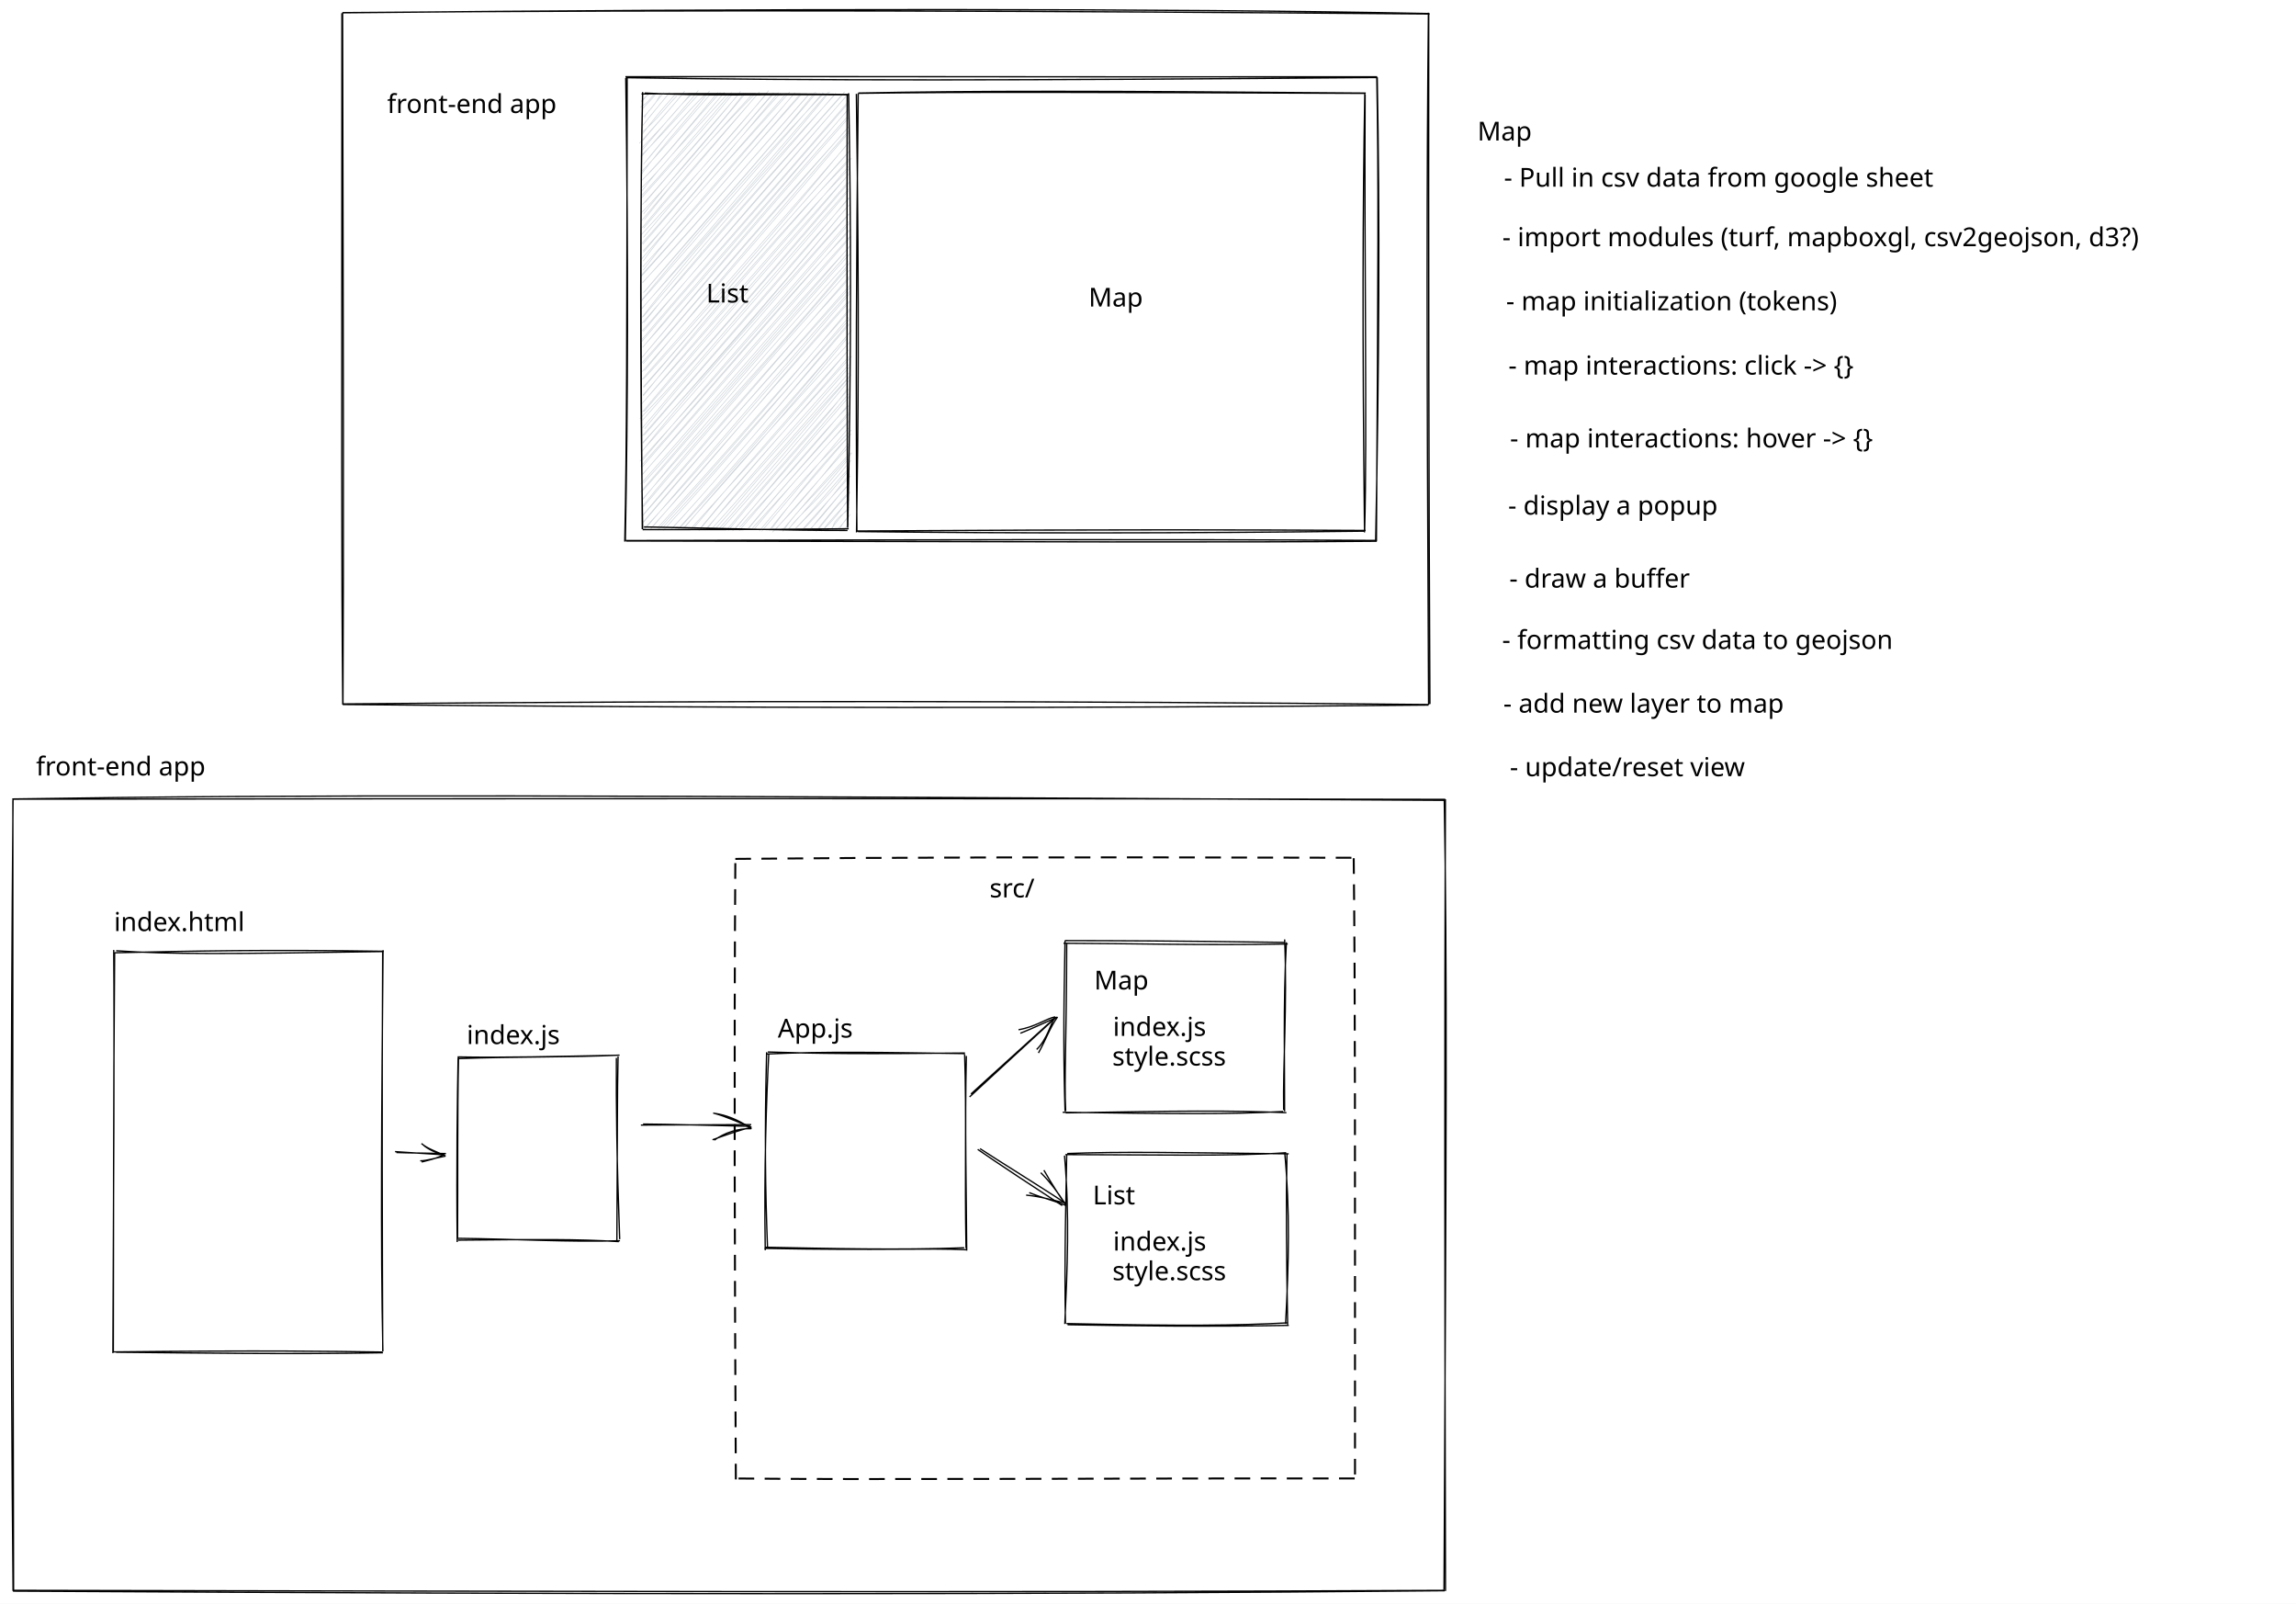
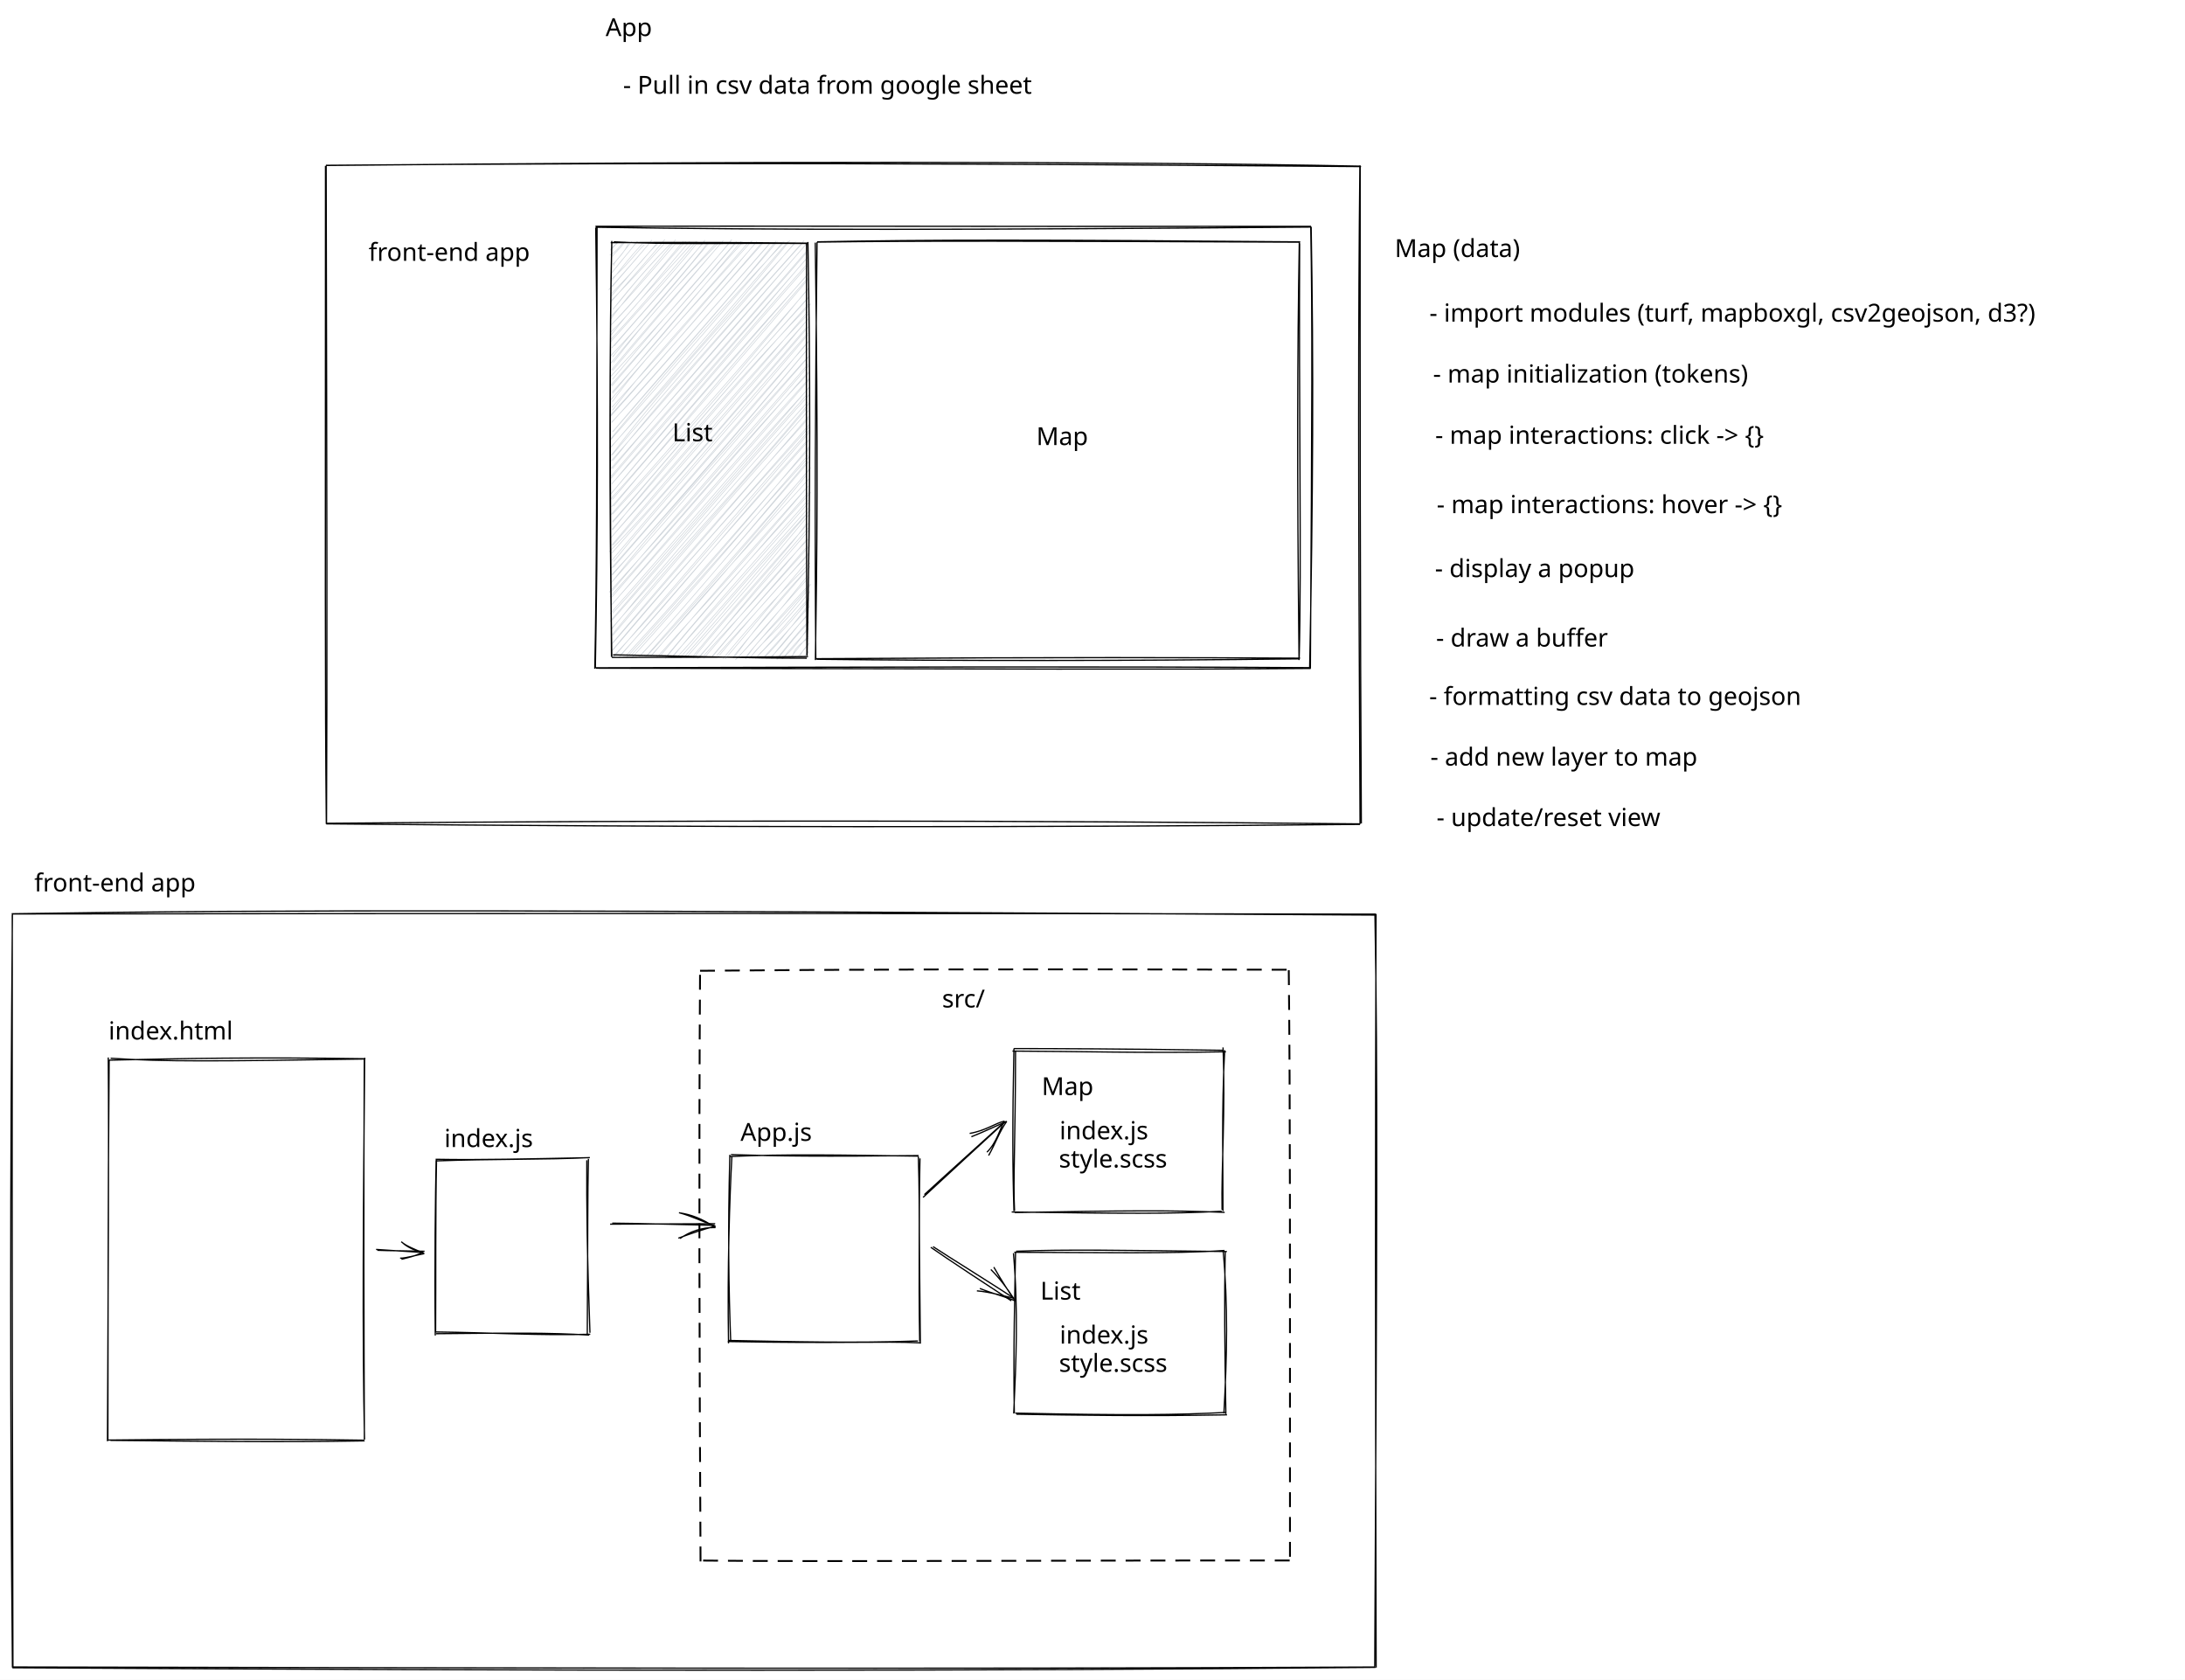
- <svg xmlns="http://www.w3.org/2000/svg" version="1.1" viewBox="0 0 1758.911 1228.196">
+ <svg xmlns="http://www.w3.org/2000/svg" version="1.1" viewBox="0 0 1758.234 1351.519">
  <defs>
    <style>
      @font-face {
        font-family: "Virgil";
        src: url("https://excalidraw.com/FG_Virgil.woff2");
      }
      @font-face {
        font-family: "Cascadia";
        src: url("https://excalidraw.com/Cascadia.woff2");
      }
    </style>
  </defs>
-   <rect x="0" y="0" width="1758.911" height="1228.196" fill="#ffffff" />
-   <g transform="translate(479.3374 59.44587) rotate(0 287.7812 177.3398)">
+   <rect x="0" y="0" width="1758.234" height="1351.519" fill="#ffffff" />
+   <g transform="translate(479.3374 182.7695) rotate(0 287.7812 177.3398)">
    <path d="M-0.204 -0.672 C143.653 -1.07, 286.832 -0.414, 575.62 -0.638 M0.135 0.057 C146.285 2.338, 292.619 2.294, 575.857 -0.08 M575.728 -0.242 C577.758 110.069, 577.251 216.865, 574.508 355.386 M575.402 0.28 C576.791 72.539, 576.436 144.469, 575.102 355.076 M575.353 355.058 C457.343 356.091, 340.617 355.464, 0.158 354.863 M575.566 354.445 C405.705 353.376, 235.524 353.915, 0.206 354.534 M-0.712 355.314 C0.903 278.419, 0.872 204.853, 1.108 -0.485 M-0.279 354.73 C1.661 250.332, 2.044 145.199, 0.046 0.342" stroke="#000000" stroke-width="1" fill="none" />
  </g>
-   <g transform="translate(656.939 71.69196) rotate(0 194.3789 167.7734)">
+   <g transform="translate(656.939 195.0156) rotate(0 194.3789 167.7734)">
    <path d="M0.602 -0.425 C89.642 -2.238, 180.927 -2.196, 389.336 -0.403 M0.505 -0.221 C83.148 -1.333, 166.849 -1.112, 388.804 -0.172 M388.854 0.718 C388.134 129.928, 390.496 261.576, 388.483 334.345 M388.596 -0.658 C387.028 90.315, 386.719 180.918, 388.38 336.062 M389.24 334.544 C298.099 334.079, 207.519 333.668, -0.631 334.97 M388.311 335.099 C252.172 336.756, 115.799 336.819, 0.247 335.421 M-0.795 336.059 C0.501 253.752, 1.506 171.71, -0.902 0.207 M-0.469 335.652 C-1.36 231.145, -0.931 126.685, 0.52 -0.115" stroke="#000000" stroke-width="1" fill="none" />
  </g>
-   <g transform="translate(833.9144 215.7703) rotate(0 17.5 12)">
+   <g transform="translate(833.9144 339.0939) rotate(0 17.5 12)">
    <text x="0" y="19" font-family="Cascadia" font-size="20px" fill="#000000" text-anchor="start" style="white-space: pre;" direction="ltr">Map</text>
  </g>
-   <g transform="translate(492.0406 71.37946) rotate(0 78.94922 166.7012)">
+   <g transform="translate(492.0406 194.7031) rotate(0 78.94922 166.7012)">
    <path d="M0 0 C0 0, 0 0, 0 0 M0 0 C0 0, 0 0, 0 0 M-0.955 6.178 C0.861 4.077, 3.233 1.849, 4.913 1.054 M-0.628 6.745 C0.626 4.923, 2.319 3.871, 4.793 0.054 M-1.413 10.659 C4.605 7.149, 5.853 4.393, 9.764 -0.111 M0.688 11.676 C2.479 8.74, 6.033 6.766, 11.058 -0.552 M1.793 19.049 C2.027 15.458, 8.49 11.818, 13.726 1.241 M0.827 18.026 C4.148 15.357, 7.098 10.887, 16.474 -0.549 M1.522 23.162 C6.773 16.275, 15.394 6.764, 20.735 -0.559 M0.264 24.859 C6.48 17.226, 12.932 9.048, 21.087 -0.599 M0.33 29.481 C10.809 20.935, 20.157 8.312, 26.489 2.11 M0.214 31.098 C6.763 22.636, 13.603 13.654, 25.641 0.482 M-2.228 38.459 C9.737 24.763, 22.307 11.229, 32.481 -1.557 M0.57 36.126 C6.445 28.636, 14.621 20.027, 31.592 -0.223 M-0.141 43.626 C14.266 27.09, 29.371 8.177, 38.349 0.42 M-0.331 41.868 C8.955 32.208, 17.353 23.891, 36.557 1.084 M-1.1 49.039 C14.512 30.82, 31.466 12.151, 42.934 -2.049 M-1.079 47.958 C9.562 37.628, 21.17 24.834, 43.163 0.787 M1.907 53.186 C9.685 44.849, 19.407 30.107, 48.848 0.105 M0.989 54.365 C16.763 34.58, 33.968 14.679, 48.384 0.795 M-0.836 62.215 C15.874 39.773, 36.091 18.024, 51.528 -1.741 M-0.862 60.335 C11.401 47.57, 22.455 35.012, 52.392 0.413 M0.625 65.834 C16.215 50.632, 31.181 30.782, 59.809 -0.679 M-0.579 67.014 C11.884 54.127, 23.813 40.598, 57.894 -0.71 M-0.237 74.766 C17.054 51.977, 35.539 33.683, 64.976 0.881 M-0.696 72.621 C16.183 56.517, 30.172 37.726, 62.982 -0.721 M-0.587 80.199 C20.32 56.486, 45.186 30.27, 69.335 0.438 M-0.707 78.615 C15.777 60.966, 32.966 41.191, 68.47 -0.612 M2.176 83.69 C26.831 54.536, 52.299 27.539, 75.272 -1.452 M0.115 85.321 C22.616 59.871, 45.277 33.875, 74.743 -0.355 M0.985 92.392 C30.955 54.764, 62.936 20.683, 77.813 0.049 M-0.929 91.872 C19.085 70.852, 36.088 51.813, 79.101 0.046 M1.508 96.958 C27.245 63.508, 55.424 31.517, 85.692 1.211 M-0.783 97.835 C21.387 71.434, 42.349 46.441, 84.597 0.417 M-0.008 102.99 C25.396 72.435, 53.111 40.931, 89.908 -1.037 M0.99 103.377 C24.379 75.18, 48.377 47.529, 89.388 -0.636 M-0.89 108.495 C31.995 73.052, 64.228 38.087, 96.793 -1.961 M0.836 110.44 C20.095 87.501, 39.847 63.763, 95.574 0.138 M0.365 115.786 C30.798 80.305, 62.968 43.395, 100.569 0.209 M-0.608 115.362 C35.885 74.705, 72.451 32.312, 100.542 -0.419 M0.652 120.71 C25.222 93.878, 47.831 67.268, 104.414 -0.578 M0.837 121.819 C38.38 77.042, 75.141 33.517, 105.812 -0.007 M0.663 128.55 C21.559 99.535, 48.26 71.237, 113.024 -0.965 M-0.928 127.453 C25.144 96.9, 51.944 67.182, 110.38 0.078 M0.735 135.476 C28.503 98.99, 59.501 65.885, 117.018 -0.281 M0.352 133.039 C37.059 92.754, 72.878 52.091, 116.905 -0.437 M-1.309 140.002 C35.73 99.622, 71.321 57.816, 120.783 0.908 M-1.095 140.655 C39.477 95.789, 78.237 49.294, 122.332 0.374 M0.246 144.884 C27.854 116.085, 55.807 82.633, 128.318 0.249 M0.122 145.307 C50.884 88.992, 101.395 30.461, 127.522 0.803 M1.411 152.354 C28.971 120.252, 58.574 87.016, 133.526 -0.444 M0.813 152.825 C49.529 95.563, 100.12 39.617, 132.447 -0.784 M-0.297 158.091 C32.092 119.312, 66.059 77.787, 139.13 -0.133 M-1.05 159.62 C49.355 102.585, 97.282 46.739, 138.366 -0.339 M-1.408 166.022 C35.511 124.475, 73.455 83.642, 143.6 -1.099 M-0.11 164.846 C35.118 124.023, 67.987 85.456, 142.446 -0.748 M-0.15 171.694 C41.089 117.538, 86.635 68.009, 147.209 1.463 M0.656 171.218 C36.587 128.623, 72.877 86.622, 148.318 -0.28 M1.219 175.756 C39.979 126.791, 82.343 80.306, 154.991 -1.077 M-0.265 176.232 C47.257 122.121, 94.534 66.555, 154.218 0.301 M-0.194 182.071 C32.933 144.432, 68.026 104.838, 157.876 0.283 M0.717 182.443 C54.062 118.996, 109.797 55.367, 157.977 0.329 M-0.343 190.124 C29.836 154.424, 63.369 116.513, 157.27 8.293 M-0.378 188.668 C40.513 140.493, 82.261 94.239, 158.313 5.85 M1.242 193.464 C44.291 145.328, 85.85 96.626, 157.738 12.364 M0.232 194.748 C35.477 152.255, 73.262 109.698, 157.645 12.668 M-0.598 202.801 C49.781 142.456, 99.755 82.717, 157.528 17.669 M0.109 202.037 C48.736 144.411, 98.492 86.367, 158.151 18.774 M-0.589 206.837 C37.75 164.858, 74.113 118.61, 157.645 26.515 M0.661 207.22 C49.007 150.15, 97.7 94.853, 159.052 24.555 M1.595 212.514 C59.545 143.227, 118.43 73.855, 158.011 29.067 M-0.101 213.245 C57.62 147.724, 115.549 80.46, 158.389 29.936 M0.786 219.122 C50.638 164.635, 99.145 109.543, 158.676 36.952 M-0.814 219.824 C44.334 169.137, 89.487 117.108, 159.057 37.004 M0.811 224.875 C45.724 174.577, 86.354 123.667, 159.294 44.073 M0.925 225.609 C44.47 175.785, 86.93 123.813, 158.947 43.832 M0.739 231.82 C56.101 162.617, 116.129 95.135, 160.304 49.791 M0.446 231.213 C46.431 178.524, 90.858 125.237, 158.596 49.972 M-0.677 238.215 C60.144 167.657, 118.519 98.63, 159.166 57.206 M0.225 237.168 C58.816 171.337, 116.269 105.344, 158.065 56.166 M1.219 243.893 C53.93 181.692, 111.582 117.643, 158.091 62.188 M0.145 244.077 C56.289 176.578, 114.135 111.491, 159.523 60.629 M-1.834 249.296 C35.05 211.346, 69.548 170.47, 157.005 68.745 M0.09 250.569 C51.884 191.823, 101.559 134.579, 159.171 67.515 M1.745 257.053 C38.501 211.655, 79.753 167.158, 157.964 74.728 M0.132 256.32 C55.449 191.009, 112.688 124.97, 158.145 73.242 M1.39 261.944 C61.173 192.86, 122.705 123.854, 158.063 80.072 M-0.115 262.575 C44.87 211.876, 89.132 158.88, 159.375 79.481 M0.396 268.206 C49.131 213.16, 96.233 159.79, 157.262 86.739 M0.269 267.62 C41.078 223.33, 81.452 178.065, 158.641 85.367 M0.528 273.291 C33.324 232.038, 68.612 192.299, 157.859 92.738 M-0.413 274.405 C61.289 205.064, 119.804 136.423, 159.617 91.289 M-1.831 281.844 C41.466 233.948, 84.293 185.743, 159.063 99.17 M0.268 281.023 C34.601 240.26, 68.285 201.417, 158.328 98.186 M-1.209 285.706 C54.305 224.153, 104.763 162.471, 159.795 104.253 M-0.079 286.226 C57.434 219.755, 117.087 151.734, 158.195 104.696 M-0.093 292.072 C43.331 243.631, 86.618 193.491, 159.857 109.906 M-0.175 292.439 C55.943 226.801, 112.918 160.954, 159.425 109.332 M-1.203 299.259 C48.275 243.94, 94.875 186.995, 159.505 116.687 M0.877 298.736 C36.733 259.126, 70.618 219.439, 159.204 116.823 M-1.235 305.4 C33.178 265.729, 63.721 228.329, 157.203 122.822 M0.496 304.314 C61.897 234.593, 123.206 162.141, 159.259 122.788 M0.252 310.79 C57.398 244.806, 117.595 181.209, 159.196 129.57 M0.209 311.429 C47.999 252.735, 98.587 194.747, 157.801 128.83 M0.407 316.145 C50.203 254.883, 104.18 196.256, 157.363 133.597 M0.846 316.795 C51.159 257.14, 103.79 196.632, 158.743 135.518 M0.903 322.541 C45.337 270.121, 92.246 215.198, 158.647 141.864 M0.232 323.727 C37.664 280.968, 74.651 237.479, 158.611 140.411 M0.767 328.769 C36.332 287.024, 73.171 243.768, 159.681 148.291 M-0.056 329.316 C34.143 288.186, 69.409 249.195, 159.186 146.903 M1.579 334.288 C58.306 268.245, 113.327 203.529, 159.526 151.049 M0.372 334.605 C35.485 297.085, 70.13 256.75, 159.292 153.036 M6.909 332.791 C54.096 280.849, 98.258 225.92, 157.579 159.626 M5.756 334.644 C38.245 296.844, 71.518 257.805, 159.203 159.128 M11.703 332.88 C67.327 272.281, 119.276 210.804, 159.808 165.515 M11.843 334.666 C49.098 293.658, 86.377 251.552, 159.036 164.875 M15.481 332.904 C54.623 290.702, 92.362 246.149, 159.619 172.235 M16.216 334.791 C58.661 287.743, 97.677 241.969, 158.08 171.681 M22.743 333.182 C50.738 303.202, 79.953 268.958, 157.762 176.54 M21.862 334.417 C49.737 304.175, 76.842 272.094, 158.59 176.98 M28.836 332.751 C58.477 300.742, 88.936 266.667, 160.292 181.507 M27.382 333.908 C67.509 288.483, 107.152 242.741, 159.596 182.791 M31.831 332.834 C70.573 289.47, 105.867 249.746, 156.737 187.782 M31.713 333.46 C68.549 289.929, 106.123 248.413, 159.1 190.463 M36.365 334.419 C63.859 303.667, 91.506 275.197, 157.595 197.246 M38.724 333.615 C83.063 281.01, 128.496 229.625, 158.171 196.496 M44.85 332.669 C79.998 289.988, 119.77 245.826, 160.37 201.452 M43.268 335.162 C69.392 303.39, 95.272 273.908, 158.241 201.755 M47.954 334.638 C80.874 297.353, 110.841 264.687, 158.512 209.845 M49.134 334.084 C80.975 294.63, 114.826 257.322, 158.317 207.76 M55.3 334.35 C77.409 309.921, 95.47 285.613, 159.991 215.492 M53.371 333.485 C79.229 305.089, 104.94 274.135, 158.258 214.267 M58.53 333.947 C95.327 292.265, 129.791 250.487, 157.856 218.302 M60.125 334.46 C92.323 298.322, 123.648 262.025, 159.119 219.221 M65.863 334.92 C100.174 291.96, 140.658 250.007, 156.642 226.935 M64.99 334.036 C89.677 304.304, 114.366 275.981, 158.332 226.369 M69.165 335.251 C91.895 310.392, 110.439 285.199, 158.215 230.253 M70.845 334.044 C101.055 297.865, 133.325 261.947, 159.34 231.439 M74.503 332.644 C90.589 314.115, 109.998 295.972, 157.615 238.77 M74.202 335.061 C107.119 296.991, 137.702 260.207, 158.217 239.306 M81.213 333.672 C108.974 300.021, 137.07 269.403, 159.46 244.557 M81.05 333.28 C109.002 300.003, 138.302 267.506, 157.856 244.615 M84.463 333.003 C113.654 301.076, 140.159 271.357, 158.513 250.468 M85.194 334.45 C108.513 306.573, 133.758 277.232, 159.312 250.728 M89.654 335.305 C105.571 316.197, 122.867 295.179, 160.085 258.043 M91.449 335.504 C105.854 318.663, 119.589 302.169, 157.992 256.344 M98.27 334.698 C119.997 305.056, 144.218 277.021, 159.879 260.963 M97.26 334.729 C110.701 317.305, 125.22 301.282, 158.278 262.672 M99.717 336.203 C116.911 318.598, 129.885 303.518, 157.835 268.497 M101.33 334.933 C123.616 309.737, 145.681 284.086, 159.154 269.599 M107.731 335.648 C119.162 317.933, 133.962 306.968, 160.535 275.409 M107.806 334.07 C119.987 319.575, 133.405 303.742, 159.389 275.315 M112.942 332.897 C119.837 322.75, 132.76 314.911, 159.766 281.186 M111.623 334.184 C123.932 320.717, 136.466 305.887, 157.887 280.256 M115.934 334.992 C126.368 323.942, 138.164 313.784, 158.928 287.935 M117.346 333.281 C131.67 319.072, 143.821 302.707, 158.87 286.729 M123.809 333.386 C131.057 326.765, 140.357 315.166, 158.874 291.842 M122.52 334.264 C132.659 322.888, 142.569 312.147, 159.503 293.079 M127.249 335.087 C140.397 322.339, 148.472 309.336, 157.757 300.62 M128.505 334.812 C135.727 324.45, 144.222 315.808, 158.524 298.863 M133.079 335.886 C141.088 327.123, 144.595 320.677, 159.434 305.416 M133.826 334.317 C141.35 325.289, 149.233 314.717, 158.423 305.472 M137.327 335.507 C145.756 327.835, 152.811 319.055, 158.031 310.032 M139.014 333.756 C143.29 327.738, 148.953 322.371, 158.794 311.071 M145.792 334.832 C145.607 329.021, 150.084 324.344, 158.347 318.832 M143.953 334.631 C149.766 327.447, 153.643 321.722, 158.519 317.232 M150.629 334.745 C152.109 333.093, 152.982 328.91, 159.404 322.579 M148.961 334.601 C152.187 331.479, 155.266 327.47, 158.489 323.906 M154.144 334.541 C156.347 332.929, 157.055 330.486, 158.247 329.299 M154.639 334.167 C155.29 333.499, 156.185 332.283, 158.541 330.069" stroke="#ced4da" stroke-width="0.5" fill="none" />
    <path d="M1.88 -0.111 C44.927 2.194, 91.259 0.737, 158.194 1.19 M-0.596 0.542 C55.394 0.147, 110.327 0.449, 157.865 0.963 M156.969 0.671 C156.696 134.263, 156.94 266.292, 157.289 332.575 M158.092 0.008 C159.931 98.764, 160.273 197.714, 157.388 332.794 M157.21 334.874 C110.742 334.922, 62.711 333.198, 1.275 332.175 M158.138 333.56 C124.79 333.914, 92.816 334.198, 0.315 334.241 M0.268 333.577 C-1.856 206.896, -1.444 81.729, 0.256 -0.825 M0.011 333.885 C-1.101 201.6, -1.652 68.57, 0.286 0.18" stroke="#000000" stroke-width="1" fill="none" />
  </g>
-   <g transform="translate(541.0171 212.6763) rotate(0 23.5 12)">
+   <g transform="translate(541.0171 336) rotate(0 23.5 12)">
    <text x="0" y="19" font-family="Cascadia" font-size="20px" fill="#000000" text-anchor="start" style="white-space: pre;" direction="ltr">List</text>
  </g>
-   <g transform="translate(1131.83 88.58533) rotate(0 17.5 12)">
-     <text x="0" y="19" font-family="Cascadia" font-size="20px" fill="#000000" text-anchor="start" style="white-space: pre;" direction="ltr">Map</text>
-   </g>
-   <g transform="translate(1152.14 123.9502) rotate(0 211 12)">
-     <text x="0" y="19" font-family="Cascadia" font-size="20px" fill="#000000" text-anchor="start" style="white-space: pre;" direction="ltr">- Pull in csv data from google sheet</text>
-   </g>
-   <g transform="translate(262.3014 10) rotate(0 416.187 264.8637)">
+   <g transform="translate(262.3014 133.3237) rotate(0 416.187 264.8637)">
    <path d="M-0.032 -0.319 C276.689 -2.803, 551.964 -1.57, 832.937 0.717 M0.021 -0.19 C317.951 -3.503, 635.633 -3.655, 832.689 0.374 M832.216 0.79 C832.081 183.584, 832.23 365.32, 833.139 529.231 M831.974 -0.268 C830.702 122.241, 830.571 245.022, 832.108 529.646 M831.833 529.569 C558.167 526.749, 284.181 526.531, -0.077 529.108 M832.092 529.977 C566.07 532.613, 299.416 532.369, 0.252 529.548 M0.436 529.185 C1.04 402.127, 0.747 275.62, 0.156 -0.044 M0.289 529.633 C-0.798 423.22, -0.474 316.039, -0.385 0.149" stroke="#000000" stroke-width="1" fill="none" />
  </g>
-   <g transform="translate(296.5703 67.53199) rotate(0 76 12)">
+   <g transform="translate(296.5703 190.8557) rotate(0 76 12)">
    <text x="0" y="19" font-family="Cascadia" font-size="20px" fill="#000000" text-anchor="start" style="white-space: pre;" direction="ltr">front-end app</text>
  </g>
-   <g transform="translate(10 612.2991) rotate(0 548.5026 302.9483)">
+   <g transform="translate(10 735.6228) rotate(0 548.5026 302.9483)">
    <path d="M-0.584 -0.403 C218.88 -3.945, 438.148 -3.4, 1096.387 0.643 M-0.232 -0.247 C385.272 -0.746, 770.696 -0.877, 1097.192 -0.112 M1096.398 -0.025 C1098.686 127.78, 1098.021 254.572, 1096.233 605.172 M1097.283 -0.206 C1096.635 177.165, 1096.744 354.312, 1097.358 606.117 M1096.49 605.664 C741.371 607.471, 385.105 606.334, -0.433 605.636 M1096.779 605.941 C777.753 609.028, 457.862 608.856, -0.044 606.256 M0.402 605.228 C0.261 465.515, -0.476 324.19, -0.125 0.739 M0.011 606.082 C-1.883 406.879, -1.801 207.167, -0.01 0.092" stroke="#000000" stroke-width="1" fill="none" />
  </g>
-   <g transform="translate(27.59189 574.8899) rotate(0 76 12)">
+   <g transform="translate(27.59189 698.2135) rotate(0 76 12)">
    <text x="0" y="19" font-family="Cascadia" font-size="20px" fill="#000000" text-anchor="start" style="white-space: pre;" direction="ltr">front-end app</text>
  </g>
-   <g transform="translate(350.4018 809.1276) rotate(0 61.50484 70.58687)">
+   <g transform="translate(350.4018 932.4513) rotate(0 61.50484 70.58687)">
    <path d="M0.422 1.62 C45.745 -0.061, 89.534 0.696, 124.236 -1.053 M0.145 0.308 C36.183 0.997, 73.534 -0.017, 123.424 -0.98 M121.798 1.089 C121.597 36.923, 121.986 76.486, 124.322 139.897 M123.094 -0.024 C122.376 29.098, 122.678 57.21, 122.17 140.986 M124.565 141.089 C85.597 142.288, 45.27 139.766, -0.611 139.216 M123.689 141.756 C91.76 139.789, 62.128 140.014, 0.498 140.649 M0.135 139.333 C0.415 94.09, -0.062 45.49, 0.867 0.687 M-0.157 142.097 C-0.771 84.05, -0.033 29.325, 0.545 0.995" stroke="#000000" stroke-width="1" fill="none" />
  </g>
-   <g transform="translate(357.5312 780.5911) rotate(0 47 12)">
+   <g transform="translate(357.5312 903.9148) rotate(0 47 12)">
    <text x="0" y="19" font-family="Cascadia" font-size="20px" fill="#000000" text-anchor="start" style="white-space: pre;" direction="ltr">index.js</text>
  </g>
-   <g transform="translate(587.3531 806.8304) rotate(0 75.91146 74.66053)">
+   <g transform="translate(587.3531 930.154) rotate(0 75.91146 74.66053)">
    <path d="M0.868 -1.161 C37.856 0.066, 75.249 0.476, 151.88 -0.381 M0.235 0.377 C45.082 -1.71, 89.097 -0.848, 151.491 0.082 M152.944 1.889 C151.691 54.556, 153.069 112.062, 153.226 150.944 M151.623 0.449 C153.185 47.583, 151.573 92.648, 152.703 149.116 M153.346 150.319 C121.987 148.811, 91.586 151.018, -1.791 149.254 M151.299 148.781 C100.959 150.65, 49.175 149.342, -0.675 148.375 M-1.121 150.687 C-2.133 90.019, -0.171 32.663, 1.59 0.156 M0.649 149.538 C-1.029 105.072, -1.698 61.995, -0.062 -0.993" stroke="#000000" stroke-width="1" fill="none" />
  </g>
-   <g transform="translate(595.8426 775.5967) rotate(0 35 12)">
+   <g transform="translate(595.8426 898.9204) rotate(0 35 12)">
    <text x="0" y="19" font-family="Cascadia" font-size="20px" fill="#000000" text-anchor="start" style="white-space: pre;" direction="ltr">App.js</text>
  </g>
  <g>
-     <g transform="translate(491.8731 861.2109) rotate(0 41.34398 0.5045025)">
+     <g transform="translate(491.8731 984.5346) rotate(0 41.34398 0.5045025)">
      <path d="M-0.927 0.437 C12.945 0.323, 69.792 0.09, 83.615 0.062 M0.786 -0.379 C14.521 -0.39, 69.057 1.078, 82.991 1.388" stroke="#000000" stroke-width="1" fill="none" />
    </g>
-     <g transform="translate(491.8731 861.2109) rotate(0 41.34398 0.5045025)">
+     <g transform="translate(491.8731 984.5346) rotate(0 41.34398 0.5045025)">
      <path d="M55.287 11.985 C63.261 6.36, 73.04 2.884, 83.794 3.173 M53.978 11.692 C65.002 7.712, 72.965 4.882, 83.753 2.005" stroke="#000000" stroke-width="1" fill="none" />
    </g>
-     <g transform="translate(491.8731 861.2109) rotate(0 41.34398 0.5045025)">
+     <g transform="translate(491.8731 984.5346) rotate(0 41.34398 0.5045025)">
      <path d="M55.788 -8.53 C63.724 -7.352, 73.337 -4.02, 83.794 3.173 M54.479 -8.823 C65.302 -5.878, 73.096 -1.787, 83.753 2.005" stroke="#000000" stroke-width="1" fill="none" />
    </g>
  </g>
-   <g transform="translate(563.7295 657.2954) rotate(0 236.9838 237.5233)">
+   <g transform="translate(563.7295 780.619) rotate(0 236.9838 237.5233)">
    <path d="M-0.422 0.481 C119.811 -0.598, 238.537 -1.06, 474.493 -0.37 M473.32 -0.021 C474.539 109.66, 474.26 219.91, 474.3 475.572 M474.053 474.966 C287.045 474.743, 101.203 476.144, 0.241 474.989 M-0.02 475.714 C-0.907 311.103, -1.388 148.857, -0.393 0.467" stroke="#000000" stroke-width="1.5" fill="none" stroke-dasharray="12 8" />
  </g>
-   <g transform="translate(758.0774 668.2772) rotate(0 23.5 12)">
+   <g transform="translate(758.0774 791.6008) rotate(0 23.5 12)">
    <text x="0" y="19" font-family="Cascadia" font-size="20px" fill="#000000" text-anchor="start" style="white-space: pre;" direction="ltr">src/</text>
  </g>
-   <g transform="translate(815.5246 721.2184) rotate(0 84.66797 65.13207)">
+   <g transform="translate(815.5246 844.542) rotate(0 84.66797 65.13207)">
    <path d="M-0.807 1.172 C52.057 1.307, 105 2.935, 170.999 1.72 M0.368 -0.86 C39.19 -0.783, 79.991 -0.763, 168.912 0.531 M168.616 -1.756 C170.704 48.877, 167.19 94.477, 167.85 128.864 M169.957 0.436 C167.343 48.208, 168.736 97.292, 168.579 129.888 M167.512 130.022 C127.35 132.293, 85.591 131.839, -1.432 130.625 M169.949 130.944 C127.186 129.094, 87.372 129.507, 0.947 131.08 M0.869 129.753 C-0.372 104.388, 1.545 76.609, 1.658 1.715 M0.396 129.88 C-0.699 95.908, -0.907 60.697, 0.366 -0.913" stroke="#000000" stroke-width="1" fill="none" />
  </g>
  <g>
-     <g transform="translate(897.6302 782.7976) rotate(0 -0.943222 0.1889055)">
+     <g transform="translate(897.6302 906.1213) rotate(0 -0.943222 0.1889055)">
      <path d="M-1.147 -0.328 C-1.441 -0.033, -0.982 0.449, -0.646 0.706" stroke="#000000" stroke-width="1.5" fill="none" stroke-dasharray="12 8" />
    </g>
  </g>
-   <g transform="translate(838.2264 738.7664) rotate(0 17.5 12)">
+   <g transform="translate(838.2264 862.09) rotate(0 17.5 12)">
    <text x="0" y="19" font-family="Cascadia" font-size="20px" fill="#000000" text-anchor="start" style="white-space: pre;" direction="ltr">Map</text>
  </g>
-   <g transform="translate(816.4779 883.6719) rotate(0 84.66797 65.13207)">
+   <g transform="translate(816.4779 1006.996) rotate(0 84.66797 65.13207)">
    <path d="M1.129 -0.235 C42.213 -1.832, 83.925 -1.006, 170.777 0.002 M-0.315 0.581 C65.444 0.688, 129.228 2.029, 168.847 -0.862 M167.706 -1.141 C171.782 42.874, 170.94 83.51, 168.363 130.259 M169.438 -0.356 C168.654 38.192, 168.997 75.78, 169.959 130.771 M170.845 131.366 C107.369 132.57, 48.783 131.718, 1.374 130.871 M170.308 129.432 C130.828 131.466, 91.874 131.95, 0.5 129.987 M-0.749 130.316 C1.202 87.706, 2.98 47.399, -0.968 1.333 M-0.263 130.021 C-1.222 81.001, 0.224 30.438, 0.712 0.126" stroke="#000000" stroke-width="1" fill="none" />
  </g>
-   <g transform="translate(837.151 903.3497) rotate(0 23.5 12)">
+   <g transform="translate(837.151 1026.673) rotate(0 23.5 12)">
    <text x="0" y="19" font-family="Cascadia" font-size="20px" fill="#000000" text-anchor="start" style="white-space: pre;" direction="ltr">List</text>
  </g>
  <g>
-     <g transform="translate(743.0729 838.5454) rotate(0 32.89902 -29.03137)">
+     <g transform="translate(743.0729 961.869) rotate(0 32.89902 -29.03137)">
      <path d="M0.767 -0.712 C11.288 -10.469, 53.213 -48.246, 63.961 -58.048 M-0.289 1.528 C10.512 -8.58, 55.275 -49.603, 66.087 -59.591" stroke="#000000" stroke-width="1" fill="none" />
    </g>
-     <g transform="translate(743.0729 838.5454) rotate(0 32.89902 -29.03137)">
+     <g transform="translate(743.0729 961.869) rotate(0 32.89902 -29.03137)">
      <path d="M51.098 -34.814 C59.121 -42.597, 61.77 -54.385, 65.187 -59.786 M52.455 -32.128 C57.953 -41.854, 61.185 -51.449, 67.023 -59.604" stroke="#000000" stroke-width="1" fill="none" />
    </g>
-     <g transform="translate(743.0729 838.5454) rotate(0 32.89902 -29.03137)">
+     <g transform="translate(743.0729 961.869) rotate(0 32.89902 -29.03137)">
      <path d="M37.206 -49.917 C50.43 -52.202, 58.219 -58.403, 65.187 -59.786 M38.562 -47.231 C49.216 -51.419, 57.49 -55.532, 67.023 -59.604" stroke="#000000" stroke-width="1" fill="none" />
    </g>
  </g>
  <g>
-     <g transform="translate(749.7414 879.3006) rotate(0 32.8052 22.2059)">
+     <g transform="translate(749.7414 1002.624) rotate(0 32.8052 22.2059)">
      <path d="M-0.745 0.955 C9.742 8.417, 53.1 36.93, 64.047 44 M1.065 0.411 C11.837 7.587, 55.827 34.807, 66.355 42.185" stroke="#000000" stroke-width="1" fill="none" />
    </g>
-     <g transform="translate(749.7414 879.3006) rotate(0 32.8052 22.2059)">
+     <g transform="translate(749.7414 1002.624) rotate(0 32.8052 22.2059)">
      <path d="M38.736 34.07 C49.59 38.425, 60.07 40.917, 67.033 44.012 M36.354 35.992 C47.362 36.931, 58.08 40.282, 65.742 41.801" stroke="#000000" stroke-width="1" fill="none" />
    </g>
-     <g transform="translate(749.7414 879.3006) rotate(0 32.8052 22.2059)">
+     <g transform="translate(749.7414 1002.624) rotate(0 32.8052 22.2059)">
      <path d="M49.963 16.892 C56.281 27.949, 62.335 37.212, 67.033 44.012 M47.581 18.814 C54.605 25.725, 61.434 35.026, 65.742 41.801" stroke="#000000" stroke-width="1" fill="none" />
    </g>
  </g>
-   <g transform="translate(852.6066 774.3318) rotate(0 47 12)">
+   <g transform="translate(852.6066 897.6555) rotate(0 47 12)">
    <text x="0" y="19" font-family="Cascadia" font-size="20px" fill="#000000" text-anchor="start" style="white-space: pre;" direction="ltr">index.js</text>
  </g>
-   <g transform="translate(852.0688 797.0435) rotate(0 58.5 12)">
+   <g transform="translate(852.0688 920.3672) rotate(0 58.5 12)">
    <text x="0" y="19" font-family="Cascadia" font-size="20px" fill="#000000" text-anchor="start" style="white-space: pre;" direction="ltr">style.scss</text>
  </g>
-   <g transform="translate(852.7182 938.7197) rotate(0 47 12)">
+   <g transform="translate(852.7182 1062.043) rotate(0 47 12)">
    <text x="0" y="19" font-family="Cascadia" font-size="20px" fill="#000000" text-anchor="start" style="white-space: pre;" direction="ltr">index.js</text>
  </g>
-   <g transform="translate(852.1804 961.4314) rotate(0 58.5 12)">
+   <g transform="translate(852.1804 1084.755) rotate(0 58.5 12)">
    <text x="0" y="19" font-family="Cascadia" font-size="20px" fill="#000000" text-anchor="start" style="white-space: pre;" direction="ltr">style.scss</text>
  </g>
-   <g transform="translate(87.5372 728.8445) rotate(0 103.0087 153.1343)">
+   <g transform="translate(87.5372 852.1682) rotate(0 103.0087 153.1343)">
    <path d="M1.464 -0.718 C43.991 2.177, 86.285 1.807, 205.945 -0.094 M0.24 0.842 C59.504 -0.55, 118.007 -1.683, 206.525 -0.303 M205.911 -1.152 C204.874 113.107, 203.917 224.753, 205.791 305.994 M205.612 -0.216 C204.975 113.174, 205.339 225.615, 205.68 306.181 M205.889 307.156 C134.811 308.487, 63.989 307.317, 1.397 306.76 M205.418 306.613 C162.311 306.002, 116.925 305.233, -0.653 306.507 M-1.058 307.469 C-0.538 185.477, 0.201 67.208, -0.419 -1.306 M-0.719 306.86 C-0.496 214.931, -0.727 122.729, 0.295 0.68" stroke="#000000" stroke-width="1" fill="none" />
  </g>
-   <g transform="translate(87.34263 694.058) rotate(0 58.5 12)">
+   <g transform="translate(87.34263 817.3817) rotate(0 58.5 12)">
    <text x="0" y="19" font-family="Cascadia" font-size="20px" fill="#000000" text-anchor="start" style="white-space: pre;" direction="ltr">index.html</text>
  </g>
  <g>
-     <g transform="translate(302.7995 882.0253) rotate(0 19.33646 1.206922)">
+     <g transform="translate(302.7995 1005.349) rotate(0 19.33646 1.206922)">
      <path d="M0.85 0.642 C7.237 0.997, 32.416 1.17, 38.836 1.428 M-0.163 -0.067 C6.025 0.473, 31.399 1.899, 37.911 2.48" stroke="#000000" stroke-width="1" fill="none" />
    </g>
-     <g transform="translate(302.7995 882.0253) rotate(0 19.33646 1.206922)">
+     <g transform="translate(302.7995 1005.349) rotate(0 19.33646 1.206922)">
      <path d="M20.265 7.887 C24.165 6.792, 31.805 5.333, 36.486 2.497 M19.131 6.989 C23.974 6.99, 30.624 4.824, 38.548 3.359" stroke="#000000" stroke-width="1" fill="none" />
    </g>
-     <g transform="translate(302.7995 882.0253) rotate(0 19.33646 1.206922)">
+     <g transform="translate(302.7995 1005.349) rotate(0 19.33646 1.206922)">
      <path d="M21.207 -5.372 C24.706 -1.915, 32.023 1.172, 36.486 2.497 M20.072 -6.27 C24.616 -2.28, 30.984 -0.462, 38.548 3.359" stroke="#000000" stroke-width="1" fill="none" />
    </g>
  </g>
-   <g transform="translate(1150.911 169.5774) rotate(0 299 12)">
+   <g transform="translate(1122.318 187.7963) rotate(0 58.5 12)">
+     <text x="0" y="19" font-family="Cascadia" font-size="20px" fill="#000000" text-anchor="start" style="white-space: pre;" direction="ltr">Map (data)</text>
+   </g>
+   <g transform="translate(1150.234 239.7816) rotate(0 299 12)">
    <text x="0" y="19" font-family="Cascadia" font-size="20px" fill="#000000" text-anchor="start" style="white-space: pre;" direction="ltr">- import modules (turf, mapboxgl, csv2geojson, d3?)</text>
  </g>
-   <g transform="translate(1153.805 218.6101) rotate(0 170 12)">
+   <g transform="translate(1153.128 288.8144) rotate(0 170 12)">
    <text x="0" y="19" font-family="Cascadia" font-size="20px" fill="#000000" text-anchor="start" style="white-space: pre;" direction="ltr">- map initialization (tokens)</text>
  </g>
-   <g transform="translate(1155.577 267.8754) rotate(0 181.5 12)">
+   <g transform="translate(1154.9 338.0796) rotate(0 181.5 12)">
    <text x="0" y="19" font-family="Cascadia" font-size="20px" fill="#000000" text-anchor="start" style="white-space: pre;" direction="ltr">- map interactions: click -&gt; {}</text>
  </g>
-   <g transform="translate(1155.349 375.1205) rotate(0 105.5 12)">
+   <g transform="translate(1154.672 445.3248) rotate(0 105.5 12)">
    <text x="0" y="19" font-family="Cascadia" font-size="20px" fill="#000000" text-anchor="start" style="white-space: pre;" direction="ltr">- display a popup </text>
  </g>
-   <g transform="translate(1156.275 431.0171) rotate(0 88 12)">
+   <g transform="translate(1155.598 501.2214) rotate(0 88 12)">
    <text x="0" y="19" font-family="Cascadia" font-size="20px" fill="#000000" text-anchor="start" style="white-space: pre;" direction="ltr">- draw a buffer</text>
  </g>
-   <g transform="translate(1156.776 323.6789) rotate(0 181.5 12)">
+   <g transform="translate(1156.099 393.8832) rotate(0 181.5 12)">
    <text x="0" y="19" font-family="Cascadia" font-size="20px" fill="#000000" text-anchor="start" style="white-space: pre;" direction="ltr">- map interactions: hover -&gt; {}</text>
  </g>
-   <g transform="translate(1150.729 477.9851) rotate(0 193.5 12)">
+   <g transform="translate(1150.052 548.1894) rotate(0 193.5 12)">
    <text x="0" y="19" font-family="Cascadia" font-size="20px" fill="#000000" text-anchor="start" style="white-space: pre;" direction="ltr">- formatting csv data to geojson </text>
  </g>
-   <g transform="translate(1151.677 526.7667) rotate(0 135 12)">
+   <g transform="translate(1151 596.971) rotate(0 135 12)">
    <text x="0" y="19" font-family="Cascadia" font-size="20px" fill="#000000" text-anchor="start" style="white-space: pre;" direction="ltr">- add new layer to map </text>
  </g>
-   <g transform="translate(1156.641 575.4461) rotate(0 111.5 12)">
+   <g transform="translate(1155.964 645.6503) rotate(0 111.5 12)">
    <text x="0" y="19" font-family="Cascadia" font-size="20px" fill="#000000" text-anchor="start" style="white-space: pre;" direction="ltr">- update/reset view</text>
  </g>
+   <g transform="translate(501.3709 56.41741) rotate(0 211 12)">
+     <text x="0" y="19" font-family="Cascadia" font-size="20px" fill="#000000" text-anchor="start" style="white-space: pre;" direction="ltr">- Pull in csv data from google sheet</text>
+   </g>
+   <g transform="translate(487.3486 10) rotate(0 17.5 12)">
+     <text x="0" y="19" font-family="Cascadia" font-size="20px" fill="#000000" text-anchor="start" style="white-space: pre;" direction="ltr">App</text>
+   </g>
</svg>
